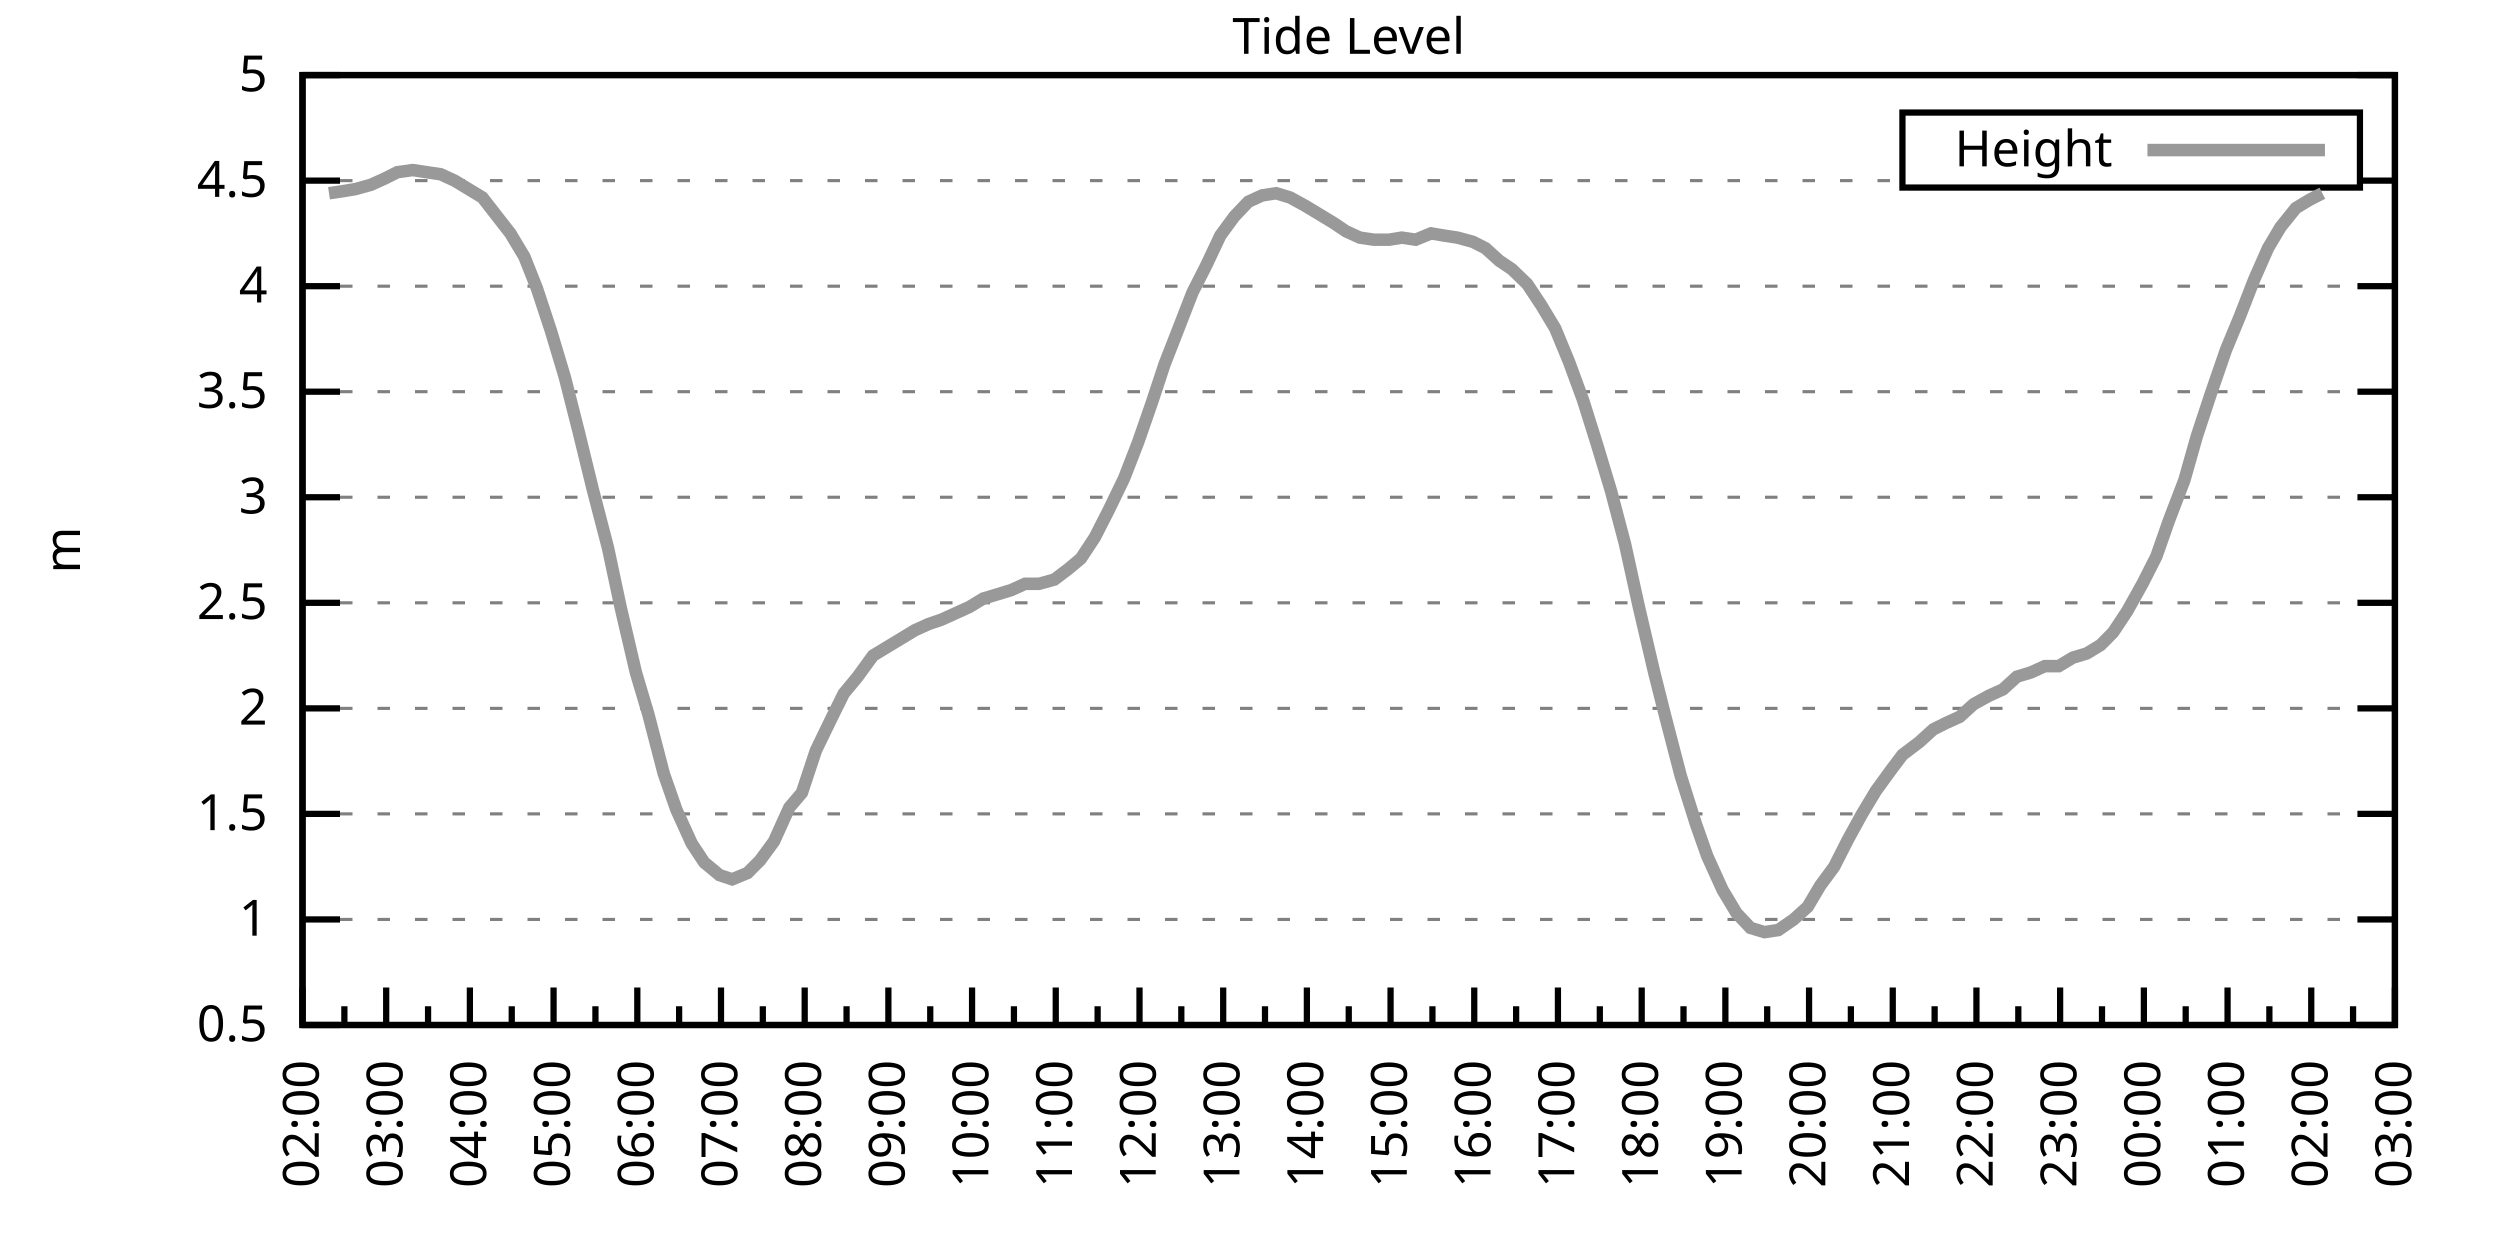
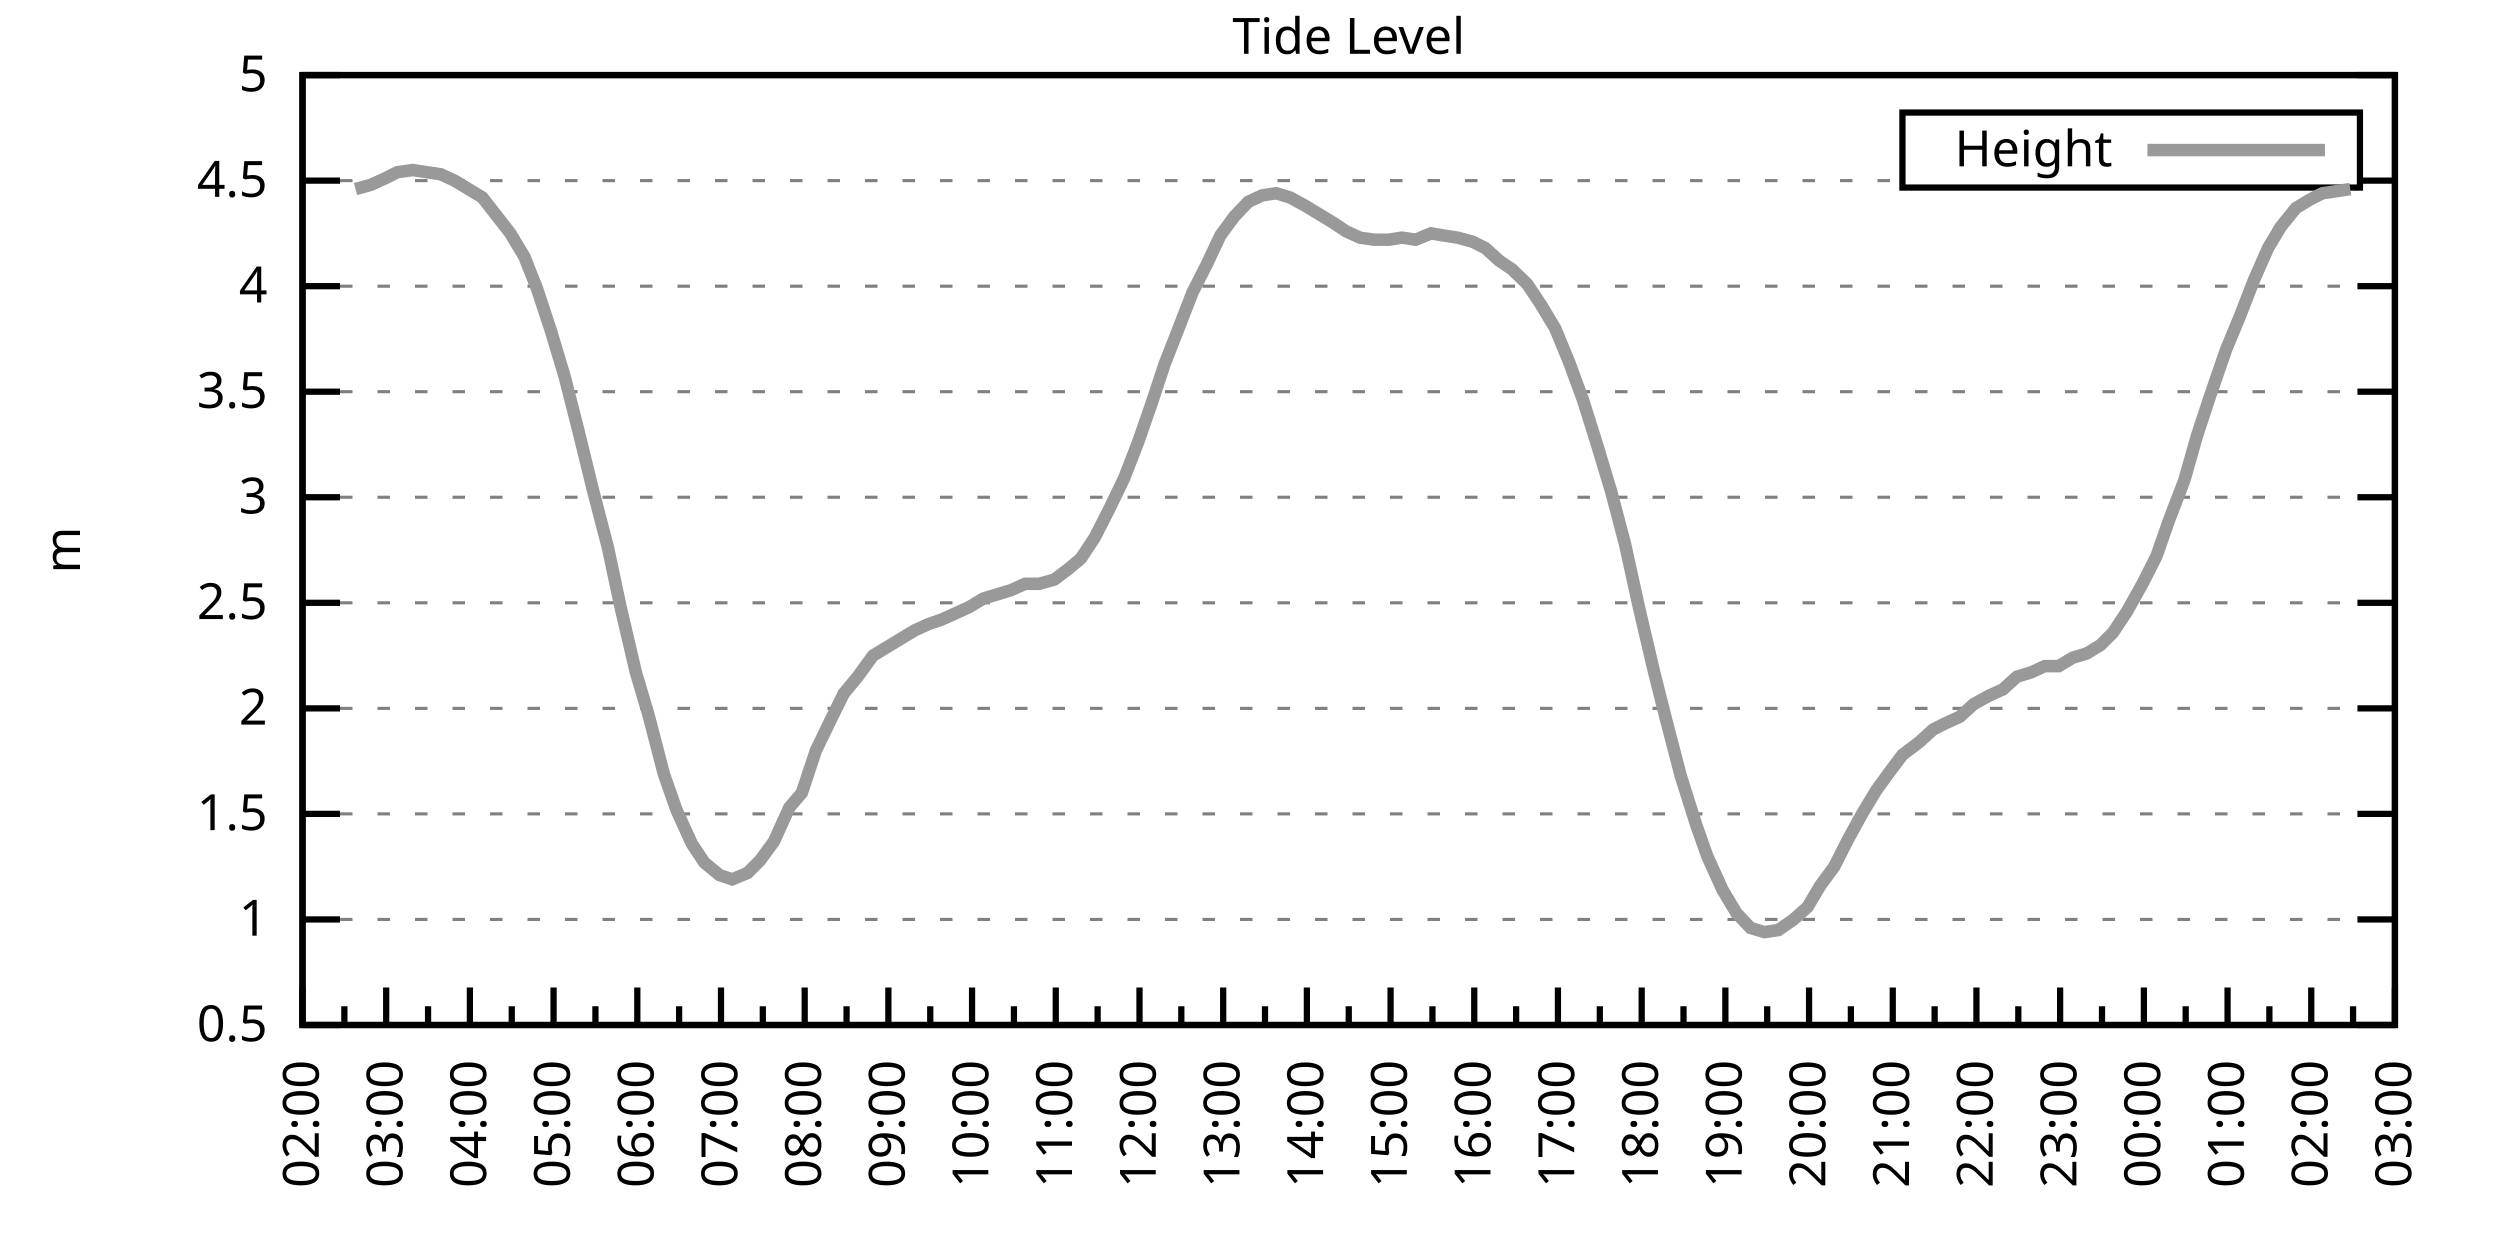
<svg xmlns="http://www.w3.org/2000/svg" xmlns:xlink="http://www.w3.org/1999/xlink" width="400" height="200" viewBox="0 0 400 200">
  <g id="gnuplot_canvas">
    <rect x="0" y="0" width="400" height="200" fill="none" />
    <defs>
      <circle id="gpDot" r="0.5" stroke-width="0.5" stroke="currentColor" />
      <path id="gpPt0" stroke-width="0.333" stroke="currentColor" d="M-1,0 h2 M0,-1 v2" />
      <path id="gpPt1" stroke-width="0.333" stroke="currentColor" d="M-1,-1 L1,1 M1,-1 L-1,1" />
      <path id="gpPt2" stroke-width="0.333" stroke="currentColor" d="M-1,0 L1,0 M0,-1 L0,1 M-1,-1 L1,1 M-1,1 L1,-1" />
      <rect id="gpPt3" stroke-width="0.333" stroke="currentColor" x="-1" y="-1" width="2" height="2" />
      <rect id="gpPt4" stroke-width="0.333" stroke="currentColor" fill="currentColor" x="-1" y="-1" width="2" height="2" />
      <circle id="gpPt5" stroke-width="0.333" stroke="currentColor" cx="0" cy="0" r="1" />
      <use xlink:href="#gpPt5" id="gpPt6" fill="currentColor" stroke="none" />
      <path id="gpPt7" stroke-width="0.333" stroke="currentColor" d="M0,-1.33 L-1.33,0.67 L1.33,0.67 z" />
      <use xlink:href="#gpPt7" id="gpPt8" fill="currentColor" stroke="none" />
      <use xlink:href="#gpPt7" id="gpPt9" stroke="currentColor" transform="rotate(180)" />
      <use xlink:href="#gpPt9" id="gpPt10" fill="currentColor" stroke="none" />
      <use xlink:href="#gpPt3" id="gpPt11" stroke="currentColor" transform="rotate(45)" />
      <use xlink:href="#gpPt11" id="gpPt12" fill="currentColor" stroke="none" />
      <path id="gpPt13" stroke-width="0.333" stroke="currentColor" d="M0,1.330 L1.265,0.411 L0.782,-1.067 L-0.782,-1.076 L-1.265,0.411 z" />
      <use xlink:href="#gpPt13" id="gpPt14" fill="currentColor" stroke="none" />
      <filter id="textbox" filterUnits="objectBoundingBox" x="0" y="0" height="1" width="1">
        <feFlood flood-color="white" flood-opacity="1" result="bgnd" />
        <feComposite in="SourceGraphic" in2="bgnd" operator="atop" />
      </filter>
      <filter id="greybox" filterUnits="objectBoundingBox" x="0" y="0" height="1" width="1">
        <feFlood flood-color="lightgrey" flood-opacity="1" result="grey" />
        <feComposite in="SourceGraphic" in2="grey" operator="atop" />
      </filter>
    </defs>
    <g fill="none" color="white" stroke="currentColor" stroke-width="1.00" stroke-linecap="butt" stroke-linejoin="miter">
</g>
    <g fill="none" color="black" stroke="currentColor" stroke-width="1.00" stroke-linecap="butt" stroke-linejoin="miter">
      <g stroke="none" shape-rendering="crispEdges">
        <polygon fill="rgb(255, 255, 255)" points="48.40,164.00 383.18,164.00 383.18,12.02 48.40,12.02 " />
      </g>
    </g>
    <g fill="none" color="black" stroke="currentColor" stroke-width="1.00" stroke-linecap="butt" stroke-linejoin="miter">
</g>
    <g fill="none" color="black" stroke="black" stroke-width="0.50" stroke-linecap="butt" stroke-linejoin="miter">
</g>
    <g fill="none" color="gray" stroke="currentColor" stroke-width="0.50" stroke-linecap="butt" stroke-linejoin="miter">
      <path stroke="gray" stroke-dasharray="2,4" class="gridline" d="M48.40,164.00 L383.19,164.00  " />
    </g>
    <g fill="none" color="gray" stroke="gray" stroke-width="1.00" stroke-linecap="butt" stroke-linejoin="miter">
</g>
    <g fill="none" color="black" stroke="currentColor" stroke-width="1.00" stroke-linecap="butt" stroke-linejoin="miter">
      <path stroke="black" d="M48.40,164.00 L54.40,164.00 M383.19,164.00 L377.19,164.00  " />
      <g transform="translate(42.80,166.60)" stroke="none" fill="black" font-family="Sans" font-size="8.00" text-anchor="end">
        <text>
          <tspan font-family="Sans"> 0.5</tspan>
        </text>
      </g>
    </g>
    <g fill="none" color="black" stroke="currentColor" stroke-width="1.00" stroke-linecap="butt" stroke-linejoin="miter">
</g>
    <g fill="none" color="black" stroke="black" stroke-width="0.50" stroke-linecap="butt" stroke-linejoin="miter">
</g>
    <g fill="none" color="gray" stroke="currentColor" stroke-width="0.50" stroke-linecap="butt" stroke-linejoin="miter">
      <path stroke="gray" stroke-dasharray="2,4" class="gridline" d="M48.40,147.11 L383.19,147.11  " />
    </g>
    <g fill="none" color="gray" stroke="gray" stroke-width="1.00" stroke-linecap="butt" stroke-linejoin="miter">
</g>
    <g fill="none" color="black" stroke="currentColor" stroke-width="1.00" stroke-linecap="butt" stroke-linejoin="miter">
      <path stroke="black" d="M48.40,147.11 L54.40,147.11 M383.19,147.11 L377.19,147.11  " />
      <g transform="translate(42.80,149.71)" stroke="none" fill="black" font-family="Sans" font-size="8.00" text-anchor="end">
        <text>
          <tspan font-family="Sans"> 1</tspan>
        </text>
      </g>
    </g>
    <g fill="none" color="black" stroke="currentColor" stroke-width="1.00" stroke-linecap="butt" stroke-linejoin="miter">
</g>
    <g fill="none" color="black" stroke="black" stroke-width="0.50" stroke-linecap="butt" stroke-linejoin="miter">
</g>
    <g fill="none" color="gray" stroke="currentColor" stroke-width="0.50" stroke-linecap="butt" stroke-linejoin="miter">
      <path stroke="gray" stroke-dasharray="2,4" class="gridline" d="M48.40,130.22 L383.19,130.22  " />
    </g>
    <g fill="none" color="gray" stroke="gray" stroke-width="1.00" stroke-linecap="butt" stroke-linejoin="miter">
</g>
    <g fill="none" color="black" stroke="currentColor" stroke-width="1.00" stroke-linecap="butt" stroke-linejoin="miter">
      <path stroke="black" d="M48.40,130.22 L54.40,130.22 M383.19,130.22 L377.19,130.22  " />
      <g transform="translate(42.80,132.82)" stroke="none" fill="black" font-family="Sans" font-size="8.00" text-anchor="end">
        <text>
          <tspan font-family="Sans"> 1.5</tspan>
        </text>
      </g>
    </g>
    <g fill="none" color="black" stroke="currentColor" stroke-width="1.00" stroke-linecap="butt" stroke-linejoin="miter">
</g>
    <g fill="none" color="black" stroke="black" stroke-width="0.50" stroke-linecap="butt" stroke-linejoin="miter">
</g>
    <g fill="none" color="gray" stroke="currentColor" stroke-width="0.50" stroke-linecap="butt" stroke-linejoin="miter">
      <path stroke="gray" stroke-dasharray="2,4" class="gridline" d="M48.40,113.34 L383.19,113.34  " />
    </g>
    <g fill="none" color="gray" stroke="gray" stroke-width="1.00" stroke-linecap="butt" stroke-linejoin="miter">
</g>
    <g fill="none" color="black" stroke="currentColor" stroke-width="1.00" stroke-linecap="butt" stroke-linejoin="miter">
      <path stroke="black" d="M48.40,113.34 L54.40,113.34 M383.19,113.34 L377.19,113.34  " />
      <g transform="translate(42.80,115.94)" stroke="none" fill="black" font-family="Sans" font-size="8.00" text-anchor="end">
        <text>
          <tspan font-family="Sans"> 2</tspan>
        </text>
      </g>
    </g>
    <g fill="none" color="black" stroke="currentColor" stroke-width="1.00" stroke-linecap="butt" stroke-linejoin="miter">
</g>
    <g fill="none" color="black" stroke="black" stroke-width="0.50" stroke-linecap="butt" stroke-linejoin="miter">
</g>
    <g fill="none" color="gray" stroke="currentColor" stroke-width="0.50" stroke-linecap="butt" stroke-linejoin="miter">
      <path stroke="gray" stroke-dasharray="2,4" class="gridline" d="M48.40,96.45 L383.19,96.45  " />
    </g>
    <g fill="none" color="gray" stroke="gray" stroke-width="1.00" stroke-linecap="butt" stroke-linejoin="miter">
</g>
    <g fill="none" color="black" stroke="currentColor" stroke-width="1.00" stroke-linecap="butt" stroke-linejoin="miter">
      <path stroke="black" d="M48.40,96.45 L54.40,96.45 M383.19,96.45 L377.19,96.45  " />
      <g transform="translate(42.80,99.05)" stroke="none" fill="black" font-family="Sans" font-size="8.00" text-anchor="end">
        <text>
          <tspan font-family="Sans"> 2.5</tspan>
        </text>
      </g>
    </g>
    <g fill="none" color="black" stroke="currentColor" stroke-width="1.00" stroke-linecap="butt" stroke-linejoin="miter">
</g>
    <g fill="none" color="black" stroke="black" stroke-width="0.50" stroke-linecap="butt" stroke-linejoin="miter">
</g>
    <g fill="none" color="gray" stroke="currentColor" stroke-width="0.50" stroke-linecap="butt" stroke-linejoin="miter">
      <path stroke="gray" stroke-dasharray="2,4" class="gridline" d="M48.40,79.56 L383.19,79.56  " />
    </g>
    <g fill="none" color="gray" stroke="gray" stroke-width="1.00" stroke-linecap="butt" stroke-linejoin="miter">
</g>
    <g fill="none" color="black" stroke="currentColor" stroke-width="1.00" stroke-linecap="butt" stroke-linejoin="miter">
      <path stroke="black" d="M48.40,79.56 L54.40,79.56 M383.19,79.56 L377.19,79.56  " />
      <g transform="translate(42.80,82.16)" stroke="none" fill="black" font-family="Sans" font-size="8.00" text-anchor="end">
        <text>
          <tspan font-family="Sans"> 3</tspan>
        </text>
      </g>
    </g>
    <g fill="none" color="black" stroke="currentColor" stroke-width="1.00" stroke-linecap="butt" stroke-linejoin="miter">
</g>
    <g fill="none" color="black" stroke="black" stroke-width="0.50" stroke-linecap="butt" stroke-linejoin="miter">
</g>
    <g fill="none" color="gray" stroke="currentColor" stroke-width="0.50" stroke-linecap="butt" stroke-linejoin="miter">
      <path stroke="gray" stroke-dasharray="2,4" class="gridline" d="M48.40,62.67 L383.19,62.67  " />
    </g>
    <g fill="none" color="gray" stroke="gray" stroke-width="1.00" stroke-linecap="butt" stroke-linejoin="miter">
</g>
    <g fill="none" color="black" stroke="currentColor" stroke-width="1.00" stroke-linecap="butt" stroke-linejoin="miter">
      <path stroke="black" d="M48.40,62.67 L54.40,62.67 M383.19,62.67 L377.19,62.67  " />
      <g transform="translate(42.80,65.27)" stroke="none" fill="black" font-family="Sans" font-size="8.00" text-anchor="end">
        <text>
          <tspan font-family="Sans"> 3.5</tspan>
        </text>
      </g>
    </g>
    <g fill="none" color="black" stroke="currentColor" stroke-width="1.00" stroke-linecap="butt" stroke-linejoin="miter">
</g>
    <g fill="none" color="black" stroke="black" stroke-width="0.50" stroke-linecap="butt" stroke-linejoin="miter">
</g>
    <g fill="none" color="gray" stroke="currentColor" stroke-width="0.50" stroke-linecap="butt" stroke-linejoin="miter">
      <path stroke="gray" stroke-dasharray="2,4" class="gridline" d="M48.40,45.79 L383.19,45.79  " />
    </g>
    <g fill="none" color="gray" stroke="gray" stroke-width="1.00" stroke-linecap="butt" stroke-linejoin="miter">
</g>
    <g fill="none" color="black" stroke="currentColor" stroke-width="1.00" stroke-linecap="butt" stroke-linejoin="miter">
      <path stroke="black" d="M48.40,45.79 L54.40,45.79 M383.19,45.79 L377.19,45.79  " />
      <g transform="translate(42.80,48.39)" stroke="none" fill="black" font-family="Sans" font-size="8.00" text-anchor="end">
        <text>
          <tspan font-family="Sans"> 4</tspan>
        </text>
      </g>
    </g>
    <g fill="none" color="black" stroke="currentColor" stroke-width="1.00" stroke-linecap="butt" stroke-linejoin="miter">
</g>
    <g fill="none" color="black" stroke="black" stroke-width="0.50" stroke-linecap="butt" stroke-linejoin="miter">
</g>
    <g fill="none" color="gray" stroke="currentColor" stroke-width="0.50" stroke-linecap="butt" stroke-linejoin="miter">
      <path stroke="gray" stroke-dasharray="2,4" class="gridline" d="M48.40,28.90 L304.39,28.90 M377.59,28.90 L383.19,28.90  " />
    </g>
    <g fill="none" color="gray" stroke="gray" stroke-width="1.00" stroke-linecap="butt" stroke-linejoin="miter">
</g>
    <g fill="none" color="black" stroke="currentColor" stroke-width="1.00" stroke-linecap="butt" stroke-linejoin="miter">
      <path stroke="black" d="M48.40,28.90 L54.40,28.90 M383.19,28.90 L377.19,28.90  " />
      <g transform="translate(42.80,31.50)" stroke="none" fill="black" font-family="Sans" font-size="8.00" text-anchor="end">
        <text>
          <tspan font-family="Sans"> 4.5</tspan>
        </text>
      </g>
    </g>
    <g fill="none" color="black" stroke="currentColor" stroke-width="1.00" stroke-linecap="butt" stroke-linejoin="miter">
</g>
    <g fill="none" color="black" stroke="black" stroke-width="0.50" stroke-linecap="butt" stroke-linejoin="miter">
</g>
    <g fill="none" color="gray" stroke="currentColor" stroke-width="0.50" stroke-linecap="butt" stroke-linejoin="miter">
      <path stroke="gray" stroke-dasharray="2,4" class="gridline" d="M48.40,12.01 L383.19,12.01  " />
    </g>
    <g fill="none" color="gray" stroke="gray" stroke-width="1.00" stroke-linecap="butt" stroke-linejoin="miter">
</g>
    <g fill="none" color="black" stroke="currentColor" stroke-width="1.00" stroke-linecap="butt" stroke-linejoin="miter">
      <path stroke="black" d="M48.40,12.01 L54.40,12.01 M383.19,12.01 L377.19,12.01  " />
      <g transform="translate(42.80,14.61)" stroke="none" fill="black" font-family="Sans" font-size="8.00" text-anchor="end">
        <text>
          <tspan font-family="Sans"> 5</tspan>
        </text>
      </g>
    </g>
    <g fill="none" color="black" stroke="currentColor" stroke-width="1.00" stroke-linecap="butt" stroke-linejoin="miter">
      <path stroke="black" d="M48.40,164.00 L48.40,158.00  " />
      <g transform="translate(51.00,169.60) rotate(270)" stroke="none" fill="black" font-family="Sans" font-size="8.00" text-anchor="end">
        <text>
          <tspan font-family="Sans">02:00</tspan>
        </text>
      </g>
    </g>
    <g fill="none" color="black" stroke="currentColor" stroke-width="1.00" stroke-linecap="butt" stroke-linejoin="miter">
      <path stroke="black" d="M55.10,164.00 L55.10,161.00 M61.79,164.00 L61.79,158.00  " />
      <g transform="translate(64.39,169.60) rotate(270)" stroke="none" fill="black" font-family="Sans" font-size="8.00" text-anchor="end">
        <text>
          <tspan font-family="Sans">03:00</tspan>
        </text>
      </g>
    </g>
    <g fill="none" color="black" stroke="currentColor" stroke-width="1.00" stroke-linecap="butt" stroke-linejoin="miter">
      <path stroke="black" d="M68.49,164.00 L68.49,161.00 M75.18,164.00 L75.18,158.00  " />
      <g transform="translate(77.78,169.60) rotate(270)" stroke="none" fill="black" font-family="Sans" font-size="8.00" text-anchor="end">
        <text>
          <tspan font-family="Sans">04:00</tspan>
        </text>
      </g>
    </g>
    <g fill="none" color="black" stroke="currentColor" stroke-width="1.00" stroke-linecap="butt" stroke-linejoin="miter">
      <path stroke="black" d="M81.88,164.00 L81.88,161.00 M88.57,164.00 L88.57,158.00  " />
      <g transform="translate(91.17,169.60) rotate(270)" stroke="none" fill="black" font-family="Sans" font-size="8.00" text-anchor="end">
        <text>
          <tspan font-family="Sans">05:00</tspan>
        </text>
      </g>
    </g>
    <g fill="none" color="black" stroke="currentColor" stroke-width="1.00" stroke-linecap="butt" stroke-linejoin="miter">
      <path stroke="black" d="M95.27,164.00 L95.27,161.00 M101.97,164.00 L101.97,158.00  " />
      <g transform="translate(104.57,169.60) rotate(270)" stroke="none" fill="black" font-family="Sans" font-size="8.00" text-anchor="end">
        <text>
          <tspan font-family="Sans">06:00</tspan>
        </text>
      </g>
    </g>
    <g fill="none" color="black" stroke="currentColor" stroke-width="1.00" stroke-linecap="butt" stroke-linejoin="miter">
      <path stroke="black" d="M108.66,164.00 L108.66,161.00 M115.36,164.00 L115.36,158.00  " />
      <g transform="translate(117.96,169.60) rotate(270)" stroke="none" fill="black" font-family="Sans" font-size="8.00" text-anchor="end">
        <text>
          <tspan font-family="Sans">07:00</tspan>
        </text>
      </g>
    </g>
    <g fill="none" color="black" stroke="currentColor" stroke-width="1.00" stroke-linecap="butt" stroke-linejoin="miter">
      <path stroke="black" d="M122.05,164.00 L122.05,161.00 M128.75,164.00 L128.75,158.00  " />
      <g transform="translate(131.35,169.60) rotate(270)" stroke="none" fill="black" font-family="Sans" font-size="8.00" text-anchor="end">
        <text>
          <tspan font-family="Sans">08:00</tspan>
        </text>
      </g>
    </g>
    <g fill="none" color="black" stroke="currentColor" stroke-width="1.00" stroke-linecap="butt" stroke-linejoin="miter">
      <path stroke="black" d="M135.45,164.00 L135.45,161.00 M142.14,164.00 L142.14,158.00  " />
      <g transform="translate(144.74,169.60) rotate(270)" stroke="none" fill="black" font-family="Sans" font-size="8.00" text-anchor="end">
        <text>
          <tspan font-family="Sans">09:00</tspan>
        </text>
      </g>
    </g>
    <g fill="none" color="black" stroke="currentColor" stroke-width="1.00" stroke-linecap="butt" stroke-linejoin="miter">
      <path stroke="black" d="M148.84,164.00 L148.84,161.00 M155.53,164.00 L155.53,158.00  " />
      <g transform="translate(158.13,169.60) rotate(270)" stroke="none" fill="black" font-family="Sans" font-size="8.00" text-anchor="end">
        <text>
          <tspan font-family="Sans">10:00</tspan>
        </text>
      </g>
    </g>
    <g fill="none" color="black" stroke="currentColor" stroke-width="1.00" stroke-linecap="butt" stroke-linejoin="miter">
      <path stroke="black" d="M162.23,164.00 L162.23,161.00 M168.92,164.00 L168.92,158.00  " />
      <g transform="translate(171.52,169.60) rotate(270)" stroke="none" fill="black" font-family="Sans" font-size="8.00" text-anchor="end">
        <text>
          <tspan font-family="Sans">11:00</tspan>
        </text>
      </g>
    </g>
    <g fill="none" color="black" stroke="currentColor" stroke-width="1.00" stroke-linecap="butt" stroke-linejoin="miter">
      <path stroke="black" d="M175.62,164.00 L175.62,161.00 M182.32,164.00 L182.32,158.00  " />
      <g transform="translate(184.92,169.60) rotate(270)" stroke="none" fill="black" font-family="Sans" font-size="8.00" text-anchor="end">
        <text>
          <tspan font-family="Sans">12:00</tspan>
        </text>
      </g>
    </g>
    <g fill="none" color="black" stroke="currentColor" stroke-width="1.00" stroke-linecap="butt" stroke-linejoin="miter">
      <path stroke="black" d="M189.01,164.00 L189.01,161.00 M195.71,164.00 L195.71,158.00  " />
      <g transform="translate(198.31,169.60) rotate(270)" stroke="none" fill="black" font-family="Sans" font-size="8.00" text-anchor="end">
        <text>
          <tspan font-family="Sans">13:00</tspan>
        </text>
      </g>
    </g>
    <g fill="none" color="black" stroke="currentColor" stroke-width="1.00" stroke-linecap="butt" stroke-linejoin="miter">
      <path stroke="black" d="M202.40,164.00 L202.40,161.00 M209.10,164.00 L209.10,158.00  " />
      <g transform="translate(211.70,169.60) rotate(270)" stroke="none" fill="black" font-family="Sans" font-size="8.00" text-anchor="end">
        <text>
          <tspan font-family="Sans">14:00</tspan>
        </text>
      </g>
    </g>
    <g fill="none" color="black" stroke="currentColor" stroke-width="1.00" stroke-linecap="butt" stroke-linejoin="miter">
      <path stroke="black" d="M215.80,164.00 L215.80,161.00 M222.49,164.00 L222.49,158.00  " />
      <g transform="translate(225.09,169.60) rotate(270)" stroke="none" fill="black" font-family="Sans" font-size="8.00" text-anchor="end">
        <text>
          <tspan font-family="Sans">15:00</tspan>
        </text>
      </g>
    </g>
    <g fill="none" color="black" stroke="currentColor" stroke-width="1.00" stroke-linecap="butt" stroke-linejoin="miter">
      <path stroke="black" d="M229.19,164.00 L229.19,161.00 M235.88,164.00 L235.88,158.00  " />
      <g transform="translate(238.48,169.60) rotate(270)" stroke="none" fill="black" font-family="Sans" font-size="8.00" text-anchor="end">
        <text>
          <tspan font-family="Sans">16:00</tspan>
        </text>
      </g>
    </g>
    <g fill="none" color="black" stroke="currentColor" stroke-width="1.00" stroke-linecap="butt" stroke-linejoin="miter">
      <path stroke="black" d="M242.58,164.00 L242.58,161.00 M249.27,164.00 L249.27,158.00  " />
      <g transform="translate(251.87,169.60) rotate(270)" stroke="none" fill="black" font-family="Sans" font-size="8.00" text-anchor="end">
        <text>
          <tspan font-family="Sans">17:00</tspan>
        </text>
      </g>
    </g>
    <g fill="none" color="black" stroke="currentColor" stroke-width="1.00" stroke-linecap="butt" stroke-linejoin="miter">
      <path stroke="black" d="M255.97,164.00 L255.97,161.00 M262.67,164.00 L262.67,158.00  " />
      <g transform="translate(265.27,169.60) rotate(270)" stroke="none" fill="black" font-family="Sans" font-size="8.00" text-anchor="end">
        <text>
          <tspan font-family="Sans">18:00</tspan>
        </text>
      </g>
    </g>
    <g fill="none" color="black" stroke="currentColor" stroke-width="1.00" stroke-linecap="butt" stroke-linejoin="miter">
      <path stroke="black" d="M269.36,164.00 L269.36,161.00 M276.06,164.00 L276.06,158.00  " />
      <g transform="translate(278.66,169.60) rotate(270)" stroke="none" fill="black" font-family="Sans" font-size="8.00" text-anchor="end">
        <text>
          <tspan font-family="Sans">19:00</tspan>
        </text>
      </g>
    </g>
    <g fill="none" color="black" stroke="currentColor" stroke-width="1.00" stroke-linecap="butt" stroke-linejoin="miter">
      <path stroke="black" d="M282.75,164.00 L282.75,161.00 M289.45,164.00 L289.45,158.00  " />
      <g transform="translate(292.05,169.60) rotate(270)" stroke="none" fill="black" font-family="Sans" font-size="8.00" text-anchor="end">
        <text>
          <tspan font-family="Sans">20:00</tspan>
        </text>
      </g>
    </g>
    <g fill="none" color="black" stroke="currentColor" stroke-width="1.00" stroke-linecap="butt" stroke-linejoin="miter">
      <path stroke="black" d="M296.14,164.00 L296.14,161.00 M302.84,164.00 L302.84,158.00  " />
      <g transform="translate(305.44,169.60) rotate(270)" stroke="none" fill="black" font-family="Sans" font-size="8.00" text-anchor="end">
        <text>
          <tspan font-family="Sans">21:00</tspan>
        </text>
      </g>
    </g>
    <g fill="none" color="black" stroke="currentColor" stroke-width="1.00" stroke-linecap="butt" stroke-linejoin="miter">
      <path stroke="black" d="M309.54,164.00 L309.54,161.00 M316.23,164.00 L316.23,158.00  " />
      <g transform="translate(318.83,169.60) rotate(270)" stroke="none" fill="black" font-family="Sans" font-size="8.00" text-anchor="end">
        <text>
          <tspan font-family="Sans">22:00</tspan>
        </text>
      </g>
    </g>
    <g fill="none" color="black" stroke="currentColor" stroke-width="1.00" stroke-linecap="butt" stroke-linejoin="miter">
      <path stroke="black" d="M322.93,164.00 L322.93,161.00 M329.62,164.00 L329.62,158.00  " />
      <g transform="translate(332.22,169.60) rotate(270)" stroke="none" fill="black" font-family="Sans" font-size="8.00" text-anchor="end">
        <text>
          <tspan font-family="Sans">23:00</tspan>
        </text>
      </g>
    </g>
    <g fill="none" color="black" stroke="currentColor" stroke-width="1.00" stroke-linecap="butt" stroke-linejoin="miter">
      <path stroke="black" d="M336.32,164.00 L336.32,161.00 M343.02,164.00 L343.02,158.00  " />
      <g transform="translate(345.62,169.60) rotate(270)" stroke="none" fill="black" font-family="Sans" font-size="8.00" text-anchor="end">
        <text>
          <tspan font-family="Sans">00:00</tspan>
        </text>
      </g>
    </g>
    <g fill="none" color="black" stroke="currentColor" stroke-width="1.00" stroke-linecap="butt" stroke-linejoin="miter">
      <path stroke="black" d="M349.71,164.00 L349.71,161.00 M356.41,164.00 L356.41,158.00  " />
      <g transform="translate(359.01,169.60) rotate(270)" stroke="none" fill="black" font-family="Sans" font-size="8.00" text-anchor="end">
        <text>
          <tspan font-family="Sans">01:00</tspan>
        </text>
      </g>
    </g>
    <g fill="none" color="black" stroke="currentColor" stroke-width="1.00" stroke-linecap="butt" stroke-linejoin="miter">
      <path stroke="black" d="M363.10,164.00 L363.10,161.00 M369.80,164.00 L369.80,158.00  " />
      <g transform="translate(372.40,169.60) rotate(270)" stroke="none" fill="black" font-family="Sans" font-size="8.00" text-anchor="end">
        <text>
          <tspan font-family="Sans">02:00</tspan>
        </text>
      </g>
    </g>
    <g fill="none" color="black" stroke="currentColor" stroke-width="1.00" stroke-linecap="butt" stroke-linejoin="miter">
      <path stroke="black" d="M376.49,164.00 L376.49,161.00 M383.19,164.00 L383.19,158.00  " />
      <g transform="translate(385.79,169.60) rotate(270)" stroke="none" fill="black" font-family="Sans" font-size="8.00" text-anchor="end">
        <text>
          <tspan font-family="Sans">03:00</tspan>
        </text>
      </g>
    </g>
    <g fill="none" color="black" stroke="currentColor" stroke-width="1.00" stroke-linecap="butt" stroke-linejoin="miter">
</g>
    <g fill="none" color="black" stroke="currentColor" stroke-width="1.00" stroke-linecap="butt" stroke-linejoin="miter">
      <path stroke="black" d="M48.40,12.01 L48.40,164.00 L383.19,164.00 L383.19,12.01 L48.40,12.01 Z  " />
    </g>
    <g fill="none" color="black" stroke="currentColor" stroke-width="1.00" stroke-linecap="butt" stroke-linejoin="miter">
      <g transform="translate(12.80,88.01) rotate(270)" stroke="none" fill="black" font-family="Sans" font-size="8.00" text-anchor="middle">
        <text>
          <tspan font-family="Sans">m</tspan>
        </text>
      </g>
    </g>
    <g fill="none" color="black" stroke="currentColor" stroke-width="1.00" stroke-linecap="butt" stroke-linejoin="miter">
</g>
    <g fill="none" color="black" stroke="currentColor" stroke-width="1.00" stroke-linecap="butt" stroke-linejoin="miter">
      <path stroke="black" d="M304.39,30.01 L304.39,18.01 L377.59,18.01 L377.59,30.01 L304.39,30.01 Z  " />
    </g>
    <g id="Tide_level_plot_1">
      <g fill="none" color="white" stroke="black" stroke-width="2.00" stroke-linecap="butt" stroke-linejoin="miter">
</g>
      <g fill="none" color="black" stroke="currentColor" stroke-width="2.00" stroke-linecap="butt" stroke-linejoin="miter">
        <g transform="translate(337.99,26.61)" stroke="none" fill="black" font-family="Sans" font-size="8.00" text-anchor="end">
          <text>
            <tspan font-family="Sans">Height</tspan>
          </text>
        </g>
      </g>
      <g fill="none" color="black" stroke="currentColor" stroke-width="2.00" stroke-linecap="butt" stroke-linejoin="miter">
-         <path stroke="rgb(153, 153, 153)" d="M343.59,24.01 L371.99,24.01 M52.64,30.92 L54.87,30.59 L56.88,30.25 L59.34,29.57 L61.57,28.56 L63.58,27.55   L66.03,27.21 L68.26,27.55 L70.50,27.88 L72.73,28.90 L74.96,30.25 L77.19,31.60 L81.66,37.34 L83.89,41.06   L85.90,46.12 L88.13,52.88 L90.36,60.31 L92.59,69.09 L94.82,78.21 L97.28,87.67 L99.29,97.12 L101.74,107.59   L103.75,114.35 L106.21,123.81 L108.22,129.55 L110.67,134.95 L112.68,137.99 L115.13,140.02 L117.14,140.69 L119.60,139.68   L121.61,137.66 L123.84,134.62 L126.29,129.21 L128.30,126.85 L130.54,120.09 L132.99,115.03 L135.00,110.97 L137.23,108.27   L139.69,104.89 L141.92,103.54 L144.15,102.19 L146.38,100.84 L148.61,99.83 L150.62,99.15 L152.85,98.14 L155.09,97.12   L157.32,95.77 L159.55,95.10 L161.78,94.42 L164.01,93.41 L166.25,93.41 L168.70,92.73 L170.93,91.04 L172.94,89.36   L175.17,85.98 L177.41,81.59 L179.86,76.52 L182.09,70.78 L184.32,64.36 L186.33,58.28 L188.57,52.54 L190.80,46.80   L193.03,42.41 L195.26,37.68 L197.49,34.64 L199.73,32.28 L201.96,31.26 L204.19,30.92 L206.42,31.60 L208.88,32.95   L211.11,34.30 L213.34,35.65 L215.35,37.00 L217.58,38.02 L219.81,38.35 L222.27,38.35 L224.28,38.02 L226.51,38.35   L228.96,37.34 L230.97,37.68 L233.20,38.02 L235.66,38.69 L237.67,39.71 L239.90,41.73 L241.91,43.08 L244.36,45.45   L246.60,48.83 L248.83,52.54 L251.06,57.94 L253.29,64.02 L255.52,71.12 L257.76,78.55 L259.99,86.99 L262.22,97.12   L264.67,107.59 L266.46,114.69 L268.92,124.14 L271.37,131.91 L273.16,136.98 L275.61,142.38 L277.84,146.10 L280.07,148.46   L282.31,149.14 L284.54,148.80 L286.99,147.11 L289.23,145.09 L291.23,141.71 L293.47,138.67 L295.70,134.28 L297.93,130.22   L300.16,126.51 L302.62,123.13 L304.40,120.77 L307.08,118.74 L309.31,116.71 L311.32,115.70 L313.55,114.69 L315.79,112.66   L318.24,111.31 L320.47,110.30 L322.70,108.27 L324.94,107.59 L327.17,106.58 L329.40,106.58 L331.63,105.23 L333.86,104.56   L336.10,103.20 L338.10,101.18 L340.34,97.80 L342.79,93.41 L345.02,89.02 L347.03,83.28 L349.49,76.86 L351.50,69.77   L353.73,63.01 L356.18,55.92 L358.42,50.51 L360.65,44.77 L362.88,39.71 L364.89,36.33 L367.34,33.29 L369.58,31.94   L371.58,30.92  " />
+         <path stroke="rgb(153, 153, 153)" d="M343.59,24.01 L371.99,24.01 M56.88,30.25 L59.34,29.57 L61.57,28.56 L63.58,27.55 L66.03,27.21 L68.26,27.55   L70.50,27.88 L72.73,28.90 L74.96,30.25 L77.19,31.60 L81.66,37.34 L83.89,41.06 L85.90,46.12 L88.13,52.88   L90.36,60.31 L92.59,69.09 L94.82,78.21 L97.28,87.67 L99.29,97.12 L101.74,107.59 L103.75,114.35 L106.21,123.81   L108.22,129.55 L110.67,134.95 L112.68,137.99 L115.13,140.02 L117.14,140.69 L119.60,139.68 L121.61,137.66 L123.84,134.62   L126.29,129.21 L128.30,126.85 L130.54,120.09 L132.99,115.03 L135.00,110.97 L137.23,108.27 L139.69,104.89 L141.92,103.54   L144.15,102.19 L146.38,100.84 L148.61,99.83 L150.62,99.15 L152.85,98.14 L155.09,97.12 L157.32,95.77 L159.55,95.10   L161.78,94.42 L164.01,93.41 L166.25,93.41 L168.70,92.73 L170.93,91.04 L172.94,89.36 L175.17,85.98 L177.41,81.59   L179.86,76.52 L182.09,70.78 L184.32,64.36 L186.33,58.28 L188.57,52.54 L190.80,46.80 L193.03,42.41 L195.26,37.68   L197.49,34.64 L199.73,32.28 L201.96,31.26 L204.19,30.92 L206.42,31.60 L208.88,32.95 L211.11,34.30 L213.34,35.65   L215.35,37.00 L217.58,38.02 L219.81,38.35 L222.27,38.35 L224.28,38.02 L226.51,38.35 L228.96,37.34 L230.97,37.68   L233.20,38.02 L235.66,38.69 L237.67,39.71 L239.90,41.73 L241.91,43.08 L244.36,45.45 L246.60,48.83 L248.83,52.54   L251.06,57.94 L253.29,64.02 L255.52,71.12 L257.76,78.55 L259.99,86.99 L262.22,97.12 L264.67,107.59 L266.46,114.69   L268.92,124.14 L271.37,131.91 L273.16,136.98 L275.61,142.38 L277.84,146.10 L280.07,148.46 L282.31,149.14 L284.54,148.80   L286.99,147.11 L289.23,145.09 L291.23,141.71 L293.47,138.67 L295.70,134.28 L297.93,130.22 L300.16,126.51 L302.62,123.13   L304.40,120.77 L307.08,118.74 L309.31,116.71 L311.32,115.70 L313.55,114.69 L315.79,112.66 L318.24,111.31 L320.47,110.30   L322.70,108.27 L324.94,107.59 L327.17,106.58 L329.40,106.58 L331.63,105.23 L333.86,104.56 L336.10,103.20 L338.10,101.18   L340.34,97.80 L342.79,93.41 L345.02,89.02 L347.03,83.28 L349.49,76.86 L351.50,69.77 L353.73,63.01 L356.18,55.92   L358.42,50.51 L360.65,44.77 L362.88,39.71 L364.89,36.33 L367.34,33.29 L369.58,31.94 L371.58,30.92 L373.82,30.59   L376.05,30.25  " />
      </g>
    </g>
    <g fill="none" color="black" stroke="currentColor" stroke-width="2.00" stroke-linecap="butt" stroke-linejoin="miter">
</g>
    <g fill="none" color="black" stroke="black" stroke-width="1.00" stroke-linecap="butt" stroke-linejoin="miter">
</g>
    <g fill="none" color="black" stroke="currentColor" stroke-width="1.00" stroke-linecap="butt" stroke-linejoin="miter">
      <path stroke="black" d="M48.40,12.01 L48.40,164.00 L383.19,164.00 L383.19,12.01 L48.40,12.01 Z  " />
    </g>
    <g fill="none" color="black" stroke="currentColor" stroke-width="1.00" stroke-linecap="butt" stroke-linejoin="miter">
      <g transform="translate(215.79,8.61)" stroke="none" fill="black" font-family="Sans" font-size="8.00" text-anchor="middle">
        <text>
          <tspan font-family="Sans">Tide Level</tspan>
        </text>
      </g>
    </g>
    <g fill="none" color="black" stroke="currentColor" stroke-width="1.00" stroke-linecap="butt" stroke-linejoin="miter">
</g>
  </g>
</svg>
